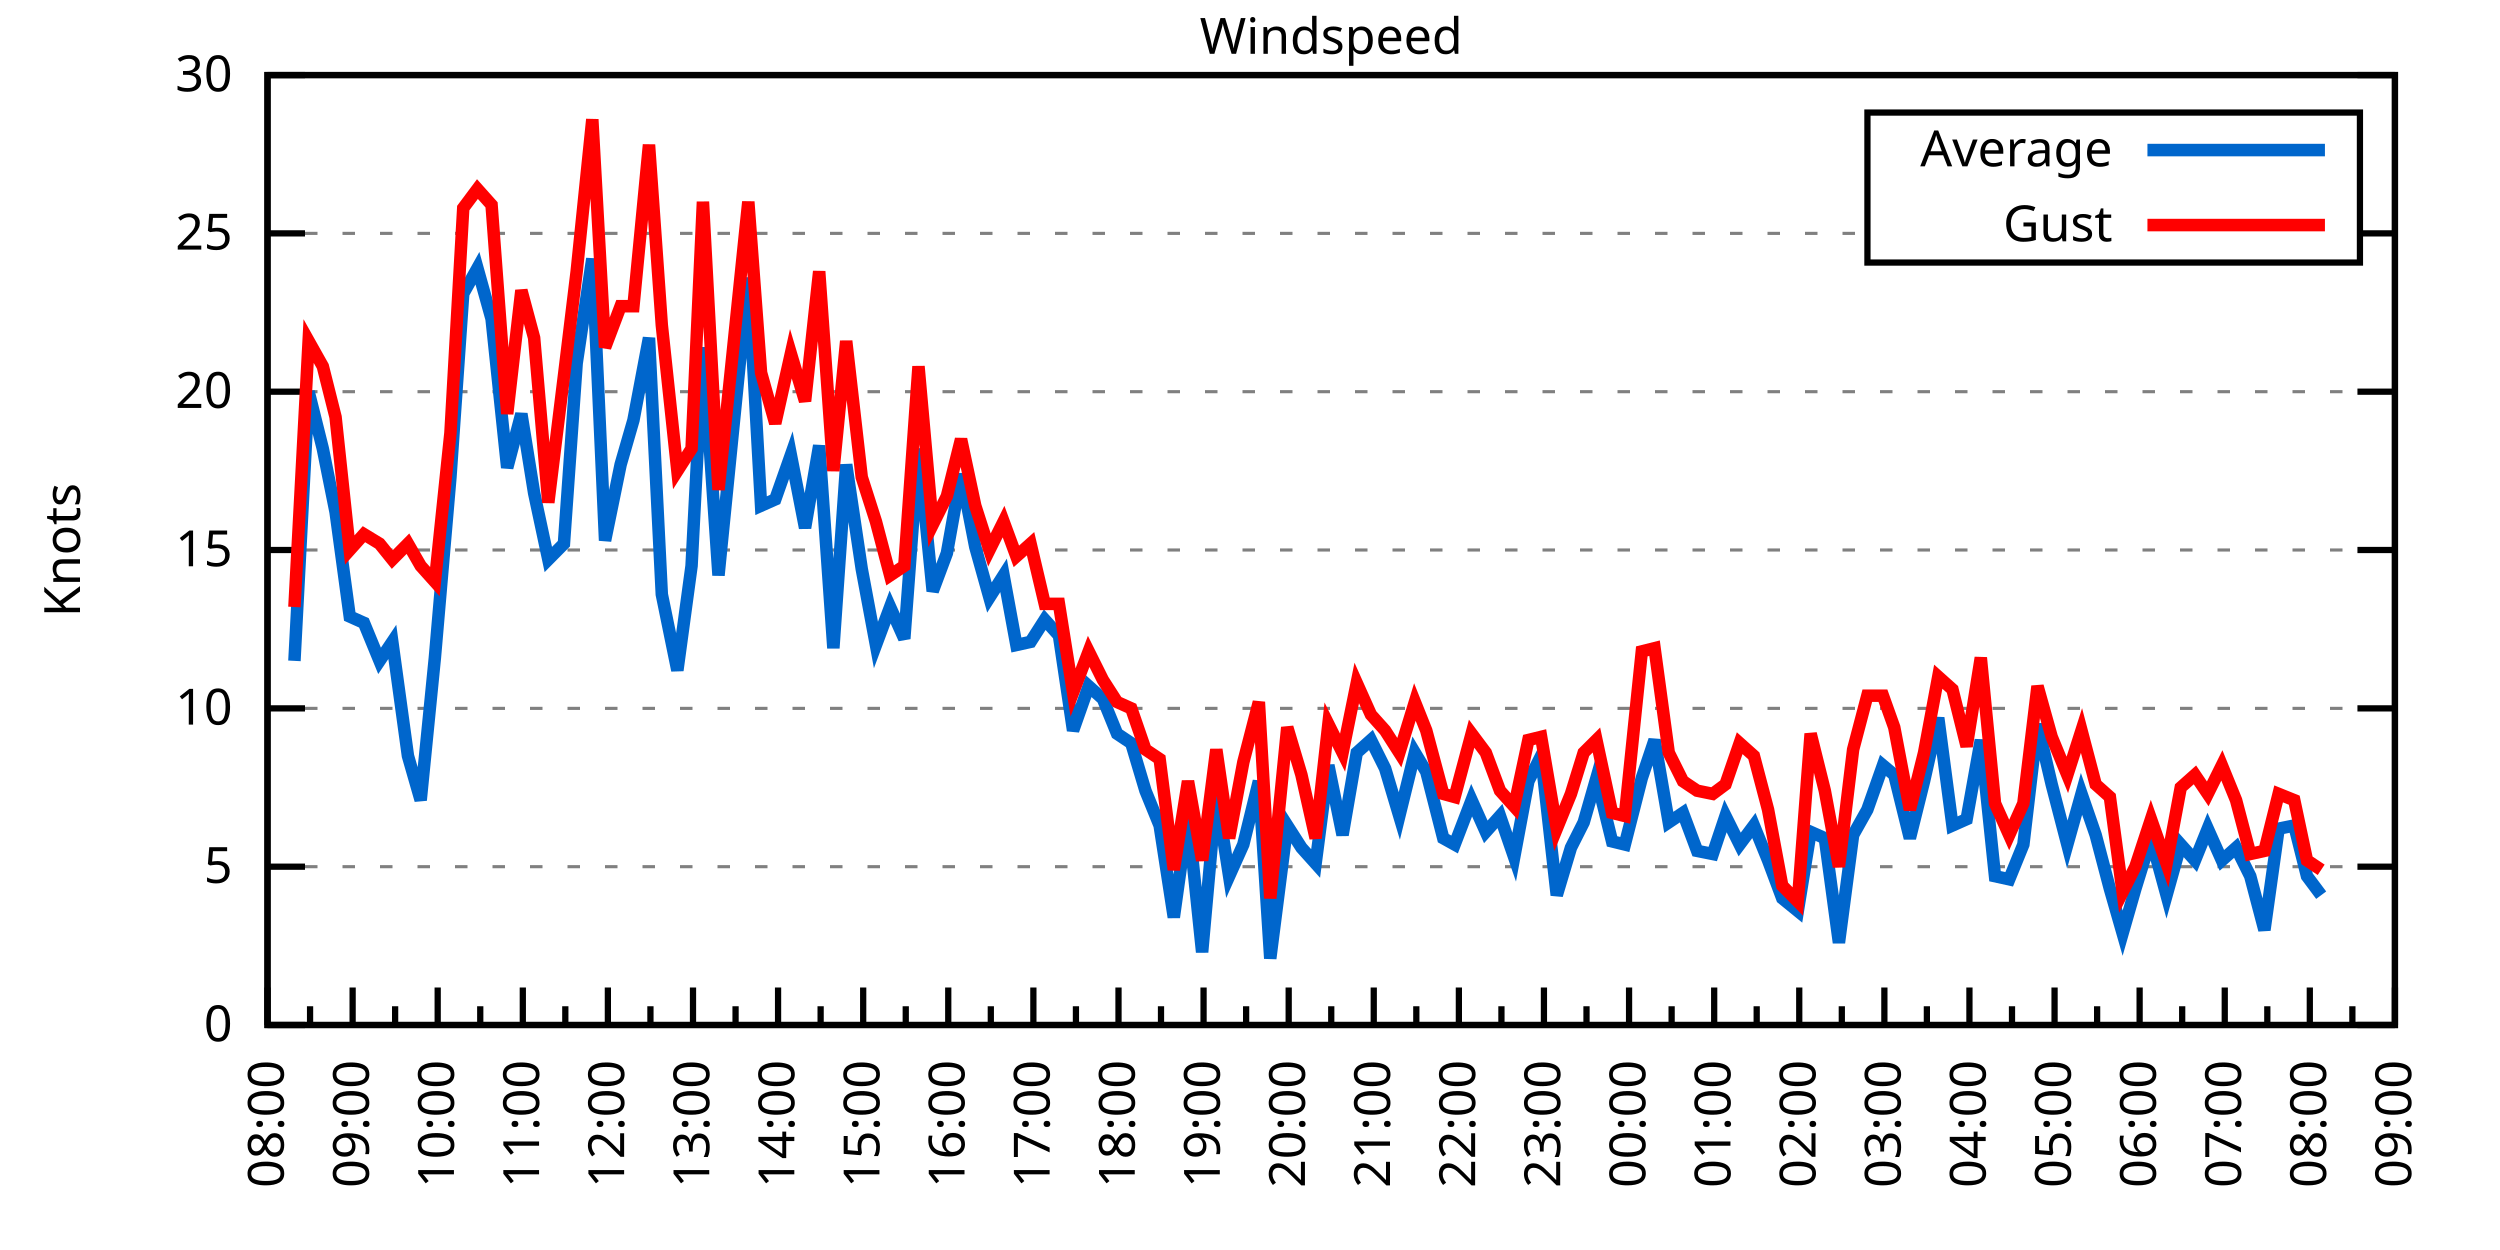
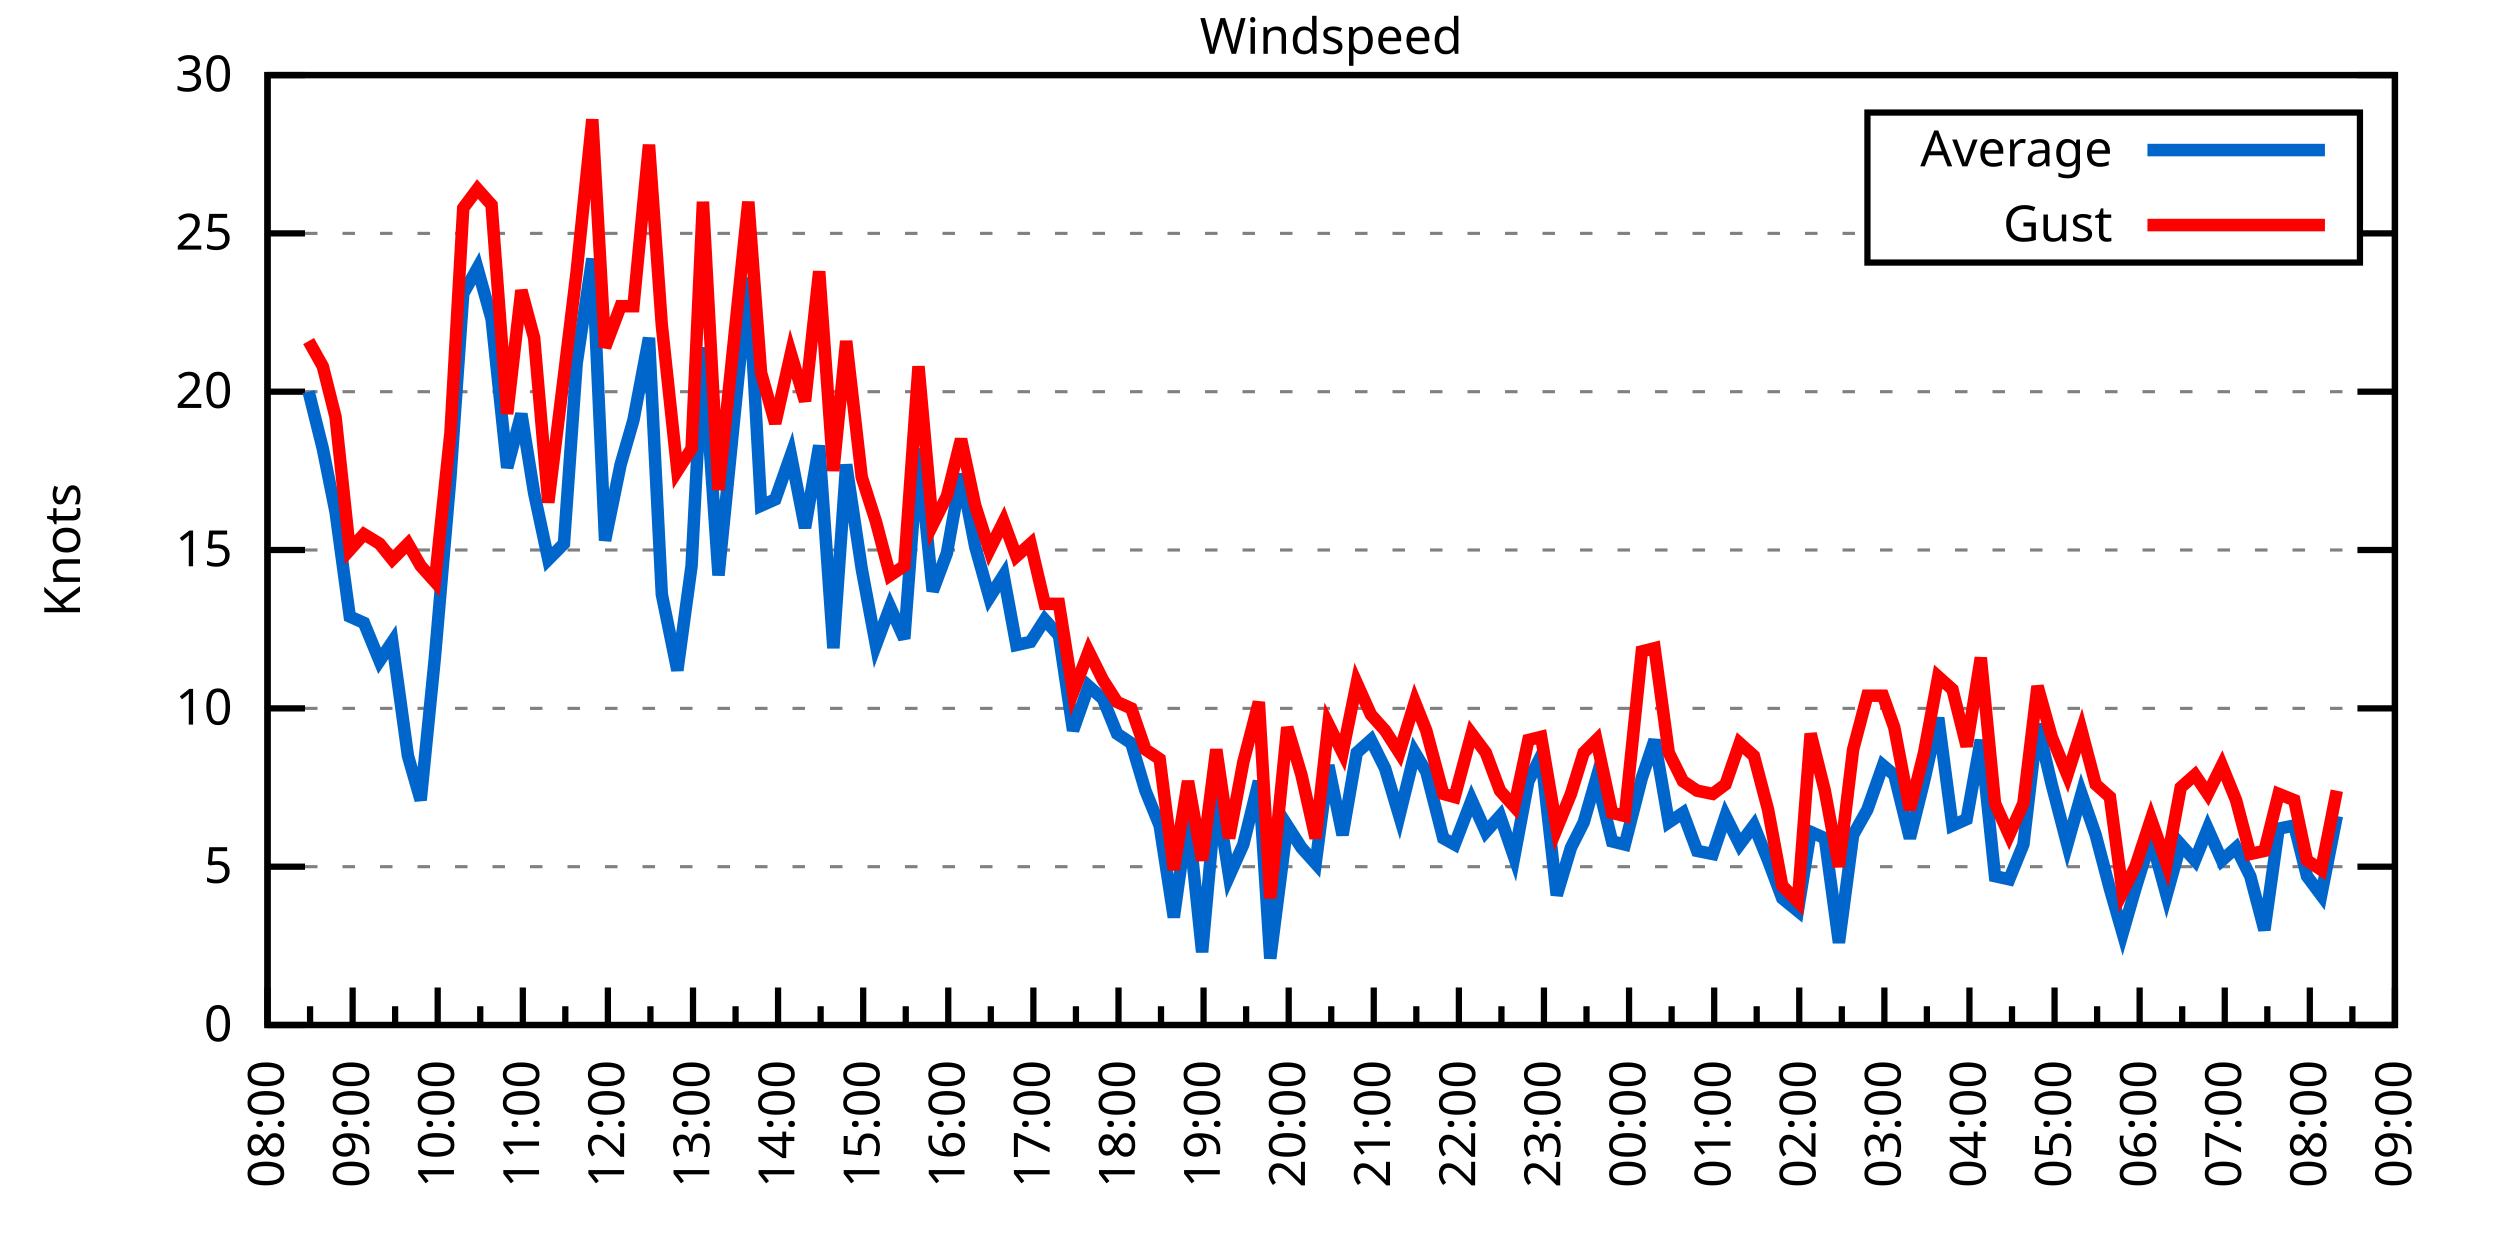
<svg xmlns="http://www.w3.org/2000/svg" xmlns:xlink="http://www.w3.org/1999/xlink" width="400" height="200" viewBox="0 0 400 200">
  <g id="gnuplot_canvas">
    <rect x="0" y="0" width="400" height="200" fill="none" />
    <defs>
      <circle id="gpDot" r="0.5" stroke-width="0.5" stroke="currentColor" />
      <path id="gpPt0" stroke-width="0.333" stroke="currentColor" d="M-1,0 h2 M0,-1 v2" />
      <path id="gpPt1" stroke-width="0.333" stroke="currentColor" d="M-1,-1 L1,1 M1,-1 L-1,1" />
      <path id="gpPt2" stroke-width="0.333" stroke="currentColor" d="M-1,0 L1,0 M0,-1 L0,1 M-1,-1 L1,1 M-1,1 L1,-1" />
      <rect id="gpPt3" stroke-width="0.333" stroke="currentColor" x="-1" y="-1" width="2" height="2" />
      <rect id="gpPt4" stroke-width="0.333" stroke="currentColor" fill="currentColor" x="-1" y="-1" width="2" height="2" />
      <circle id="gpPt5" stroke-width="0.333" stroke="currentColor" cx="0" cy="0" r="1" />
      <use xlink:href="#gpPt5" id="gpPt6" fill="currentColor" stroke="none" />
      <path id="gpPt7" stroke-width="0.333" stroke="currentColor" d="M0,-1.33 L-1.33,0.67 L1.33,0.67 z" />
      <use xlink:href="#gpPt7" id="gpPt8" fill="currentColor" stroke="none" />
      <use xlink:href="#gpPt7" id="gpPt9" stroke="currentColor" transform="rotate(180)" />
      <use xlink:href="#gpPt9" id="gpPt10" fill="currentColor" stroke="none" />
      <use xlink:href="#gpPt3" id="gpPt11" stroke="currentColor" transform="rotate(45)" />
      <use xlink:href="#gpPt11" id="gpPt12" fill="currentColor" stroke="none" />
      <path id="gpPt13" stroke-width="0.333" stroke="currentColor" d="M0,1.330 L1.265,0.411 L0.782,-1.067 L-0.782,-1.076 L-1.265,0.411 z" />
      <use xlink:href="#gpPt13" id="gpPt14" fill="currentColor" stroke="none" />
      <filter id="textbox" filterUnits="objectBoundingBox" x="0" y="0" height="1" width="1">
        <feFlood flood-color="white" flood-opacity="1" result="bgnd" />
        <feComposite in="SourceGraphic" in2="bgnd" operator="atop" />
      </filter>
      <filter id="greybox" filterUnits="objectBoundingBox" x="0" y="0" height="1" width="1">
        <feFlood flood-color="lightgrey" flood-opacity="1" result="grey" />
        <feComposite in="SourceGraphic" in2="grey" operator="atop" />
      </filter>
    </defs>
    <g fill="none" color="white" stroke="currentColor" stroke-width="1.00" stroke-linecap="butt" stroke-linejoin="miter">
</g>
    <g fill="none" color="black" stroke="currentColor" stroke-width="1.00" stroke-linecap="butt" stroke-linejoin="miter">
      <g stroke="none" shape-rendering="crispEdges">
        <polygon fill="rgb(255, 255, 255)" points="42.80,164.00 383.18,164.00 383.18,12.02 42.80,12.02 " />
      </g>
    </g>
    <g fill="none" color="black" stroke="currentColor" stroke-width="1.00" stroke-linecap="butt" stroke-linejoin="miter">
</g>
    <g fill="none" color="black" stroke="black" stroke-width="0.50" stroke-linecap="butt" stroke-linejoin="miter">
</g>
    <g fill="none" color="gray" stroke="currentColor" stroke-width="0.50" stroke-linecap="butt" stroke-linejoin="miter">
      <path stroke="gray" stroke-dasharray="2,4" class="gridline" d="M42.80,164.00 L383.19,164.00  " />
    </g>
    <g fill="none" color="gray" stroke="gray" stroke-width="1.00" stroke-linecap="butt" stroke-linejoin="miter">
</g>
    <g fill="none" color="black" stroke="currentColor" stroke-width="1.00" stroke-linecap="butt" stroke-linejoin="miter">
      <path stroke="black" d="M42.80,164.00 L48.80,164.00 M383.19,164.00 L377.19,164.00  " />
      <g transform="translate(37.20,166.60)" stroke="none" fill="black" font-family="Sans" font-size="8.00" text-anchor="end">
        <text>
          <tspan font-family="Sans"> 0</tspan>
        </text>
      </g>
    </g>
    <g fill="none" color="black" stroke="currentColor" stroke-width="1.00" stroke-linecap="butt" stroke-linejoin="miter">
</g>
    <g fill="none" color="black" stroke="black" stroke-width="0.50" stroke-linecap="butt" stroke-linejoin="miter">
</g>
    <g fill="none" color="gray" stroke="currentColor" stroke-width="0.50" stroke-linecap="butt" stroke-linejoin="miter">
      <path stroke="gray" stroke-dasharray="2,4" class="gridline" d="M42.80,138.67 L383.19,138.67  " />
    </g>
    <g fill="none" color="gray" stroke="gray" stroke-width="1.00" stroke-linecap="butt" stroke-linejoin="miter">
</g>
    <g fill="none" color="black" stroke="currentColor" stroke-width="1.00" stroke-linecap="butt" stroke-linejoin="miter">
      <path stroke="black" d="M42.80,138.67 L48.80,138.67 M383.19,138.67 L377.19,138.67  " />
      <g transform="translate(37.20,141.27)" stroke="none" fill="black" font-family="Sans" font-size="8.00" text-anchor="end">
        <text>
          <tspan font-family="Sans"> 5</tspan>
        </text>
      </g>
    </g>
    <g fill="none" color="black" stroke="currentColor" stroke-width="1.00" stroke-linecap="butt" stroke-linejoin="miter">
</g>
    <g fill="none" color="black" stroke="black" stroke-width="0.50" stroke-linecap="butt" stroke-linejoin="miter">
</g>
    <g fill="none" color="gray" stroke="currentColor" stroke-width="0.50" stroke-linecap="butt" stroke-linejoin="miter">
      <path stroke="gray" stroke-dasharray="2,4" class="gridline" d="M42.80,113.34 L383.19,113.34  " />
    </g>
    <g fill="none" color="gray" stroke="gray" stroke-width="1.00" stroke-linecap="butt" stroke-linejoin="miter">
</g>
    <g fill="none" color="black" stroke="currentColor" stroke-width="1.00" stroke-linecap="butt" stroke-linejoin="miter">
      <path stroke="black" d="M42.80,113.34 L48.80,113.34 M383.19,113.34 L377.19,113.34  " />
      <g transform="translate(37.20,115.94)" stroke="none" fill="black" font-family="Sans" font-size="8.00" text-anchor="end">
        <text>
          <tspan font-family="Sans"> 10</tspan>
        </text>
      </g>
    </g>
    <g fill="none" color="black" stroke="currentColor" stroke-width="1.00" stroke-linecap="butt" stroke-linejoin="miter">
</g>
    <g fill="none" color="black" stroke="black" stroke-width="0.50" stroke-linecap="butt" stroke-linejoin="miter">
</g>
    <g fill="none" color="gray" stroke="currentColor" stroke-width="0.50" stroke-linecap="butt" stroke-linejoin="miter">
      <path stroke="gray" stroke-dasharray="2,4" class="gridline" d="M42.80,88.00 L383.19,88.00  " />
    </g>
    <g fill="none" color="gray" stroke="gray" stroke-width="1.00" stroke-linecap="butt" stroke-linejoin="miter">
</g>
    <g fill="none" color="black" stroke="currentColor" stroke-width="1.00" stroke-linecap="butt" stroke-linejoin="miter">
      <path stroke="black" d="M42.80,88.00 L48.80,88.00 M383.19,88.00 L377.19,88.00  " />
      <g transform="translate(37.20,90.60)" stroke="none" fill="black" font-family="Sans" font-size="8.00" text-anchor="end">
        <text>
          <tspan font-family="Sans"> 15</tspan>
        </text>
      </g>
    </g>
    <g fill="none" color="black" stroke="currentColor" stroke-width="1.00" stroke-linecap="butt" stroke-linejoin="miter">
</g>
    <g fill="none" color="black" stroke="black" stroke-width="0.50" stroke-linecap="butt" stroke-linejoin="miter">
</g>
    <g fill="none" color="gray" stroke="currentColor" stroke-width="0.50" stroke-linecap="butt" stroke-linejoin="miter">
      <path stroke="gray" stroke-dasharray="2,4" class="gridline" d="M42.80,62.67 L383.19,62.67  " />
    </g>
    <g fill="none" color="gray" stroke="gray" stroke-width="1.00" stroke-linecap="butt" stroke-linejoin="miter">
</g>
    <g fill="none" color="black" stroke="currentColor" stroke-width="1.00" stroke-linecap="butt" stroke-linejoin="miter">
      <path stroke="black" d="M42.80,62.67 L48.80,62.67 M383.19,62.67 L377.19,62.67  " />
      <g transform="translate(37.20,65.27)" stroke="none" fill="black" font-family="Sans" font-size="8.00" text-anchor="end">
        <text>
          <tspan font-family="Sans"> 20</tspan>
        </text>
      </g>
    </g>
    <g fill="none" color="black" stroke="currentColor" stroke-width="1.00" stroke-linecap="butt" stroke-linejoin="miter">
</g>
    <g fill="none" color="black" stroke="black" stroke-width="0.50" stroke-linecap="butt" stroke-linejoin="miter">
</g>
    <g fill="none" color="gray" stroke="currentColor" stroke-width="0.50" stroke-linecap="butt" stroke-linejoin="miter">
      <path stroke="gray" stroke-dasharray="2,4" class="gridline" d="M42.80,37.34 L298.79,37.34 M377.59,37.34 L383.19,37.34  " />
    </g>
    <g fill="none" color="gray" stroke="gray" stroke-width="1.00" stroke-linecap="butt" stroke-linejoin="miter">
</g>
    <g fill="none" color="black" stroke="currentColor" stroke-width="1.00" stroke-linecap="butt" stroke-linejoin="miter">
      <path stroke="black" d="M42.80,37.34 L48.80,37.34 M383.19,37.34 L377.19,37.34  " />
      <g transform="translate(37.20,39.94)" stroke="none" fill="black" font-family="Sans" font-size="8.00" text-anchor="end">
        <text>
          <tspan font-family="Sans"> 25</tspan>
        </text>
      </g>
    </g>
    <g fill="none" color="black" stroke="currentColor" stroke-width="1.00" stroke-linecap="butt" stroke-linejoin="miter">
</g>
    <g fill="none" color="black" stroke="black" stroke-width="0.50" stroke-linecap="butt" stroke-linejoin="miter">
</g>
    <g fill="none" color="gray" stroke="currentColor" stroke-width="0.50" stroke-linecap="butt" stroke-linejoin="miter">
      <path stroke="gray" stroke-dasharray="2,4" class="gridline" d="M42.80,12.01 L383.19,12.01  " />
    </g>
    <g fill="none" color="gray" stroke="gray" stroke-width="1.00" stroke-linecap="butt" stroke-linejoin="miter">
</g>
    <g fill="none" color="black" stroke="currentColor" stroke-width="1.00" stroke-linecap="butt" stroke-linejoin="miter">
      <path stroke="black" d="M42.80,12.01 L48.80,12.01 M383.19,12.01 L377.19,12.01  " />
      <g transform="translate(37.20,14.61)" stroke="none" fill="black" font-family="Sans" font-size="8.00" text-anchor="end">
        <text>
          <tspan font-family="Sans"> 30</tspan>
        </text>
      </g>
    </g>
    <g fill="none" color="black" stroke="currentColor" stroke-width="1.00" stroke-linecap="butt" stroke-linejoin="miter">
      <path stroke="black" d="M42.80,164.00 L42.80,158.00  " />
      <g transform="translate(45.40,169.60) rotate(270)" stroke="none" fill="black" font-family="Sans" font-size="8.00" text-anchor="end">
        <text>
          <tspan font-family="Sans">08:00</tspan>
        </text>
      </g>
    </g>
    <g fill="none" color="black" stroke="currentColor" stroke-width="1.00" stroke-linecap="butt" stroke-linejoin="miter">
      <path stroke="black" d="M49.61,164.00 L49.61,161.00 M56.42,164.00 L56.42,158.00  " />
      <g transform="translate(59.02,169.60) rotate(270)" stroke="none" fill="black" font-family="Sans" font-size="8.00" text-anchor="end">
        <text>
          <tspan font-family="Sans">09:00</tspan>
        </text>
      </g>
    </g>
    <g fill="none" color="black" stroke="currentColor" stroke-width="1.00" stroke-linecap="butt" stroke-linejoin="miter">
      <path stroke="black" d="M63.22,164.00 L63.22,161.00 M70.03,164.00 L70.03,158.00  " />
      <g transform="translate(72.63,169.60) rotate(270)" stroke="none" fill="black" font-family="Sans" font-size="8.00" text-anchor="end">
        <text>
          <tspan font-family="Sans">10:00</tspan>
        </text>
      </g>
    </g>
    <g fill="none" color="black" stroke="currentColor" stroke-width="1.00" stroke-linecap="butt" stroke-linejoin="miter">
      <path stroke="black" d="M76.84,164.00 L76.84,161.00 M83.65,164.00 L83.65,158.00  " />
      <g transform="translate(86.25,169.60) rotate(270)" stroke="none" fill="black" font-family="Sans" font-size="8.00" text-anchor="end">
        <text>
          <tspan font-family="Sans">11:00</tspan>
        </text>
      </g>
    </g>
    <g fill="none" color="black" stroke="currentColor" stroke-width="1.00" stroke-linecap="butt" stroke-linejoin="miter">
      <path stroke="black" d="M90.45,164.00 L90.45,161.00 M97.26,164.00 L97.26,158.00  " />
      <g transform="translate(99.86,169.60) rotate(270)" stroke="none" fill="black" font-family="Sans" font-size="8.00" text-anchor="end">
        <text>
          <tspan font-family="Sans">12:00</tspan>
        </text>
      </g>
    </g>
    <g fill="none" color="black" stroke="currentColor" stroke-width="1.00" stroke-linecap="butt" stroke-linejoin="miter">
      <path stroke="black" d="M104.07,164.00 L104.07,161.00 M110.88,164.00 L110.88,158.00  " />
      <g transform="translate(113.48,169.60) rotate(270)" stroke="none" fill="black" font-family="Sans" font-size="8.00" text-anchor="end">
        <text>
          <tspan font-family="Sans">13:00</tspan>
        </text>
      </g>
    </g>
    <g fill="none" color="black" stroke="currentColor" stroke-width="1.00" stroke-linecap="butt" stroke-linejoin="miter">
      <path stroke="black" d="M117.69,164.00 L117.69,161.00 M124.49,164.00 L124.49,158.00  " />
      <g transform="translate(127.09,169.60) rotate(270)" stroke="none" fill="black" font-family="Sans" font-size="8.00" text-anchor="end">
        <text>
          <tspan font-family="Sans">14:00</tspan>
        </text>
      </g>
    </g>
    <g fill="none" color="black" stroke="currentColor" stroke-width="1.00" stroke-linecap="butt" stroke-linejoin="miter">
      <path stroke="black" d="M131.30,164.00 L131.30,161.00 M138.11,164.00 L138.11,158.00  " />
      <g transform="translate(140.71,169.60) rotate(270)" stroke="none" fill="black" font-family="Sans" font-size="8.00" text-anchor="end">
        <text>
          <tspan font-family="Sans">15:00</tspan>
        </text>
      </g>
    </g>
    <g fill="none" color="black" stroke="currentColor" stroke-width="1.00" stroke-linecap="butt" stroke-linejoin="miter">
      <path stroke="black" d="M144.92,164.00 L144.92,161.00 M151.72,164.00 L151.72,158.00  " />
      <g transform="translate(154.32,169.60) rotate(270)" stroke="none" fill="black" font-family="Sans" font-size="8.00" text-anchor="end">
        <text>
          <tspan font-family="Sans">16:00</tspan>
        </text>
      </g>
    </g>
    <g fill="none" color="black" stroke="currentColor" stroke-width="1.00" stroke-linecap="butt" stroke-linejoin="miter">
      <path stroke="black" d="M158.53,164.00 L158.53,161.00 M165.34,164.00 L165.34,158.00  " />
      <g transform="translate(167.94,169.60) rotate(270)" stroke="none" fill="black" font-family="Sans" font-size="8.00" text-anchor="end">
        <text>
          <tspan font-family="Sans">17:00</tspan>
        </text>
      </g>
    </g>
    <g fill="none" color="black" stroke="currentColor" stroke-width="1.00" stroke-linecap="butt" stroke-linejoin="miter">
      <path stroke="black" d="M172.15,164.00 L172.15,161.00 M178.96,164.00 L178.96,158.00  " />
      <g transform="translate(181.56,169.60) rotate(270)" stroke="none" fill="black" font-family="Sans" font-size="8.00" text-anchor="end">
        <text>
          <tspan font-family="Sans">18:00</tspan>
        </text>
      </g>
    </g>
    <g fill="none" color="black" stroke="currentColor" stroke-width="1.00" stroke-linecap="butt" stroke-linejoin="miter">
      <path stroke="black" d="M185.76,164.00 L185.76,161.00 M192.57,164.00 L192.57,158.00  " />
      <g transform="translate(195.17,169.60) rotate(270)" stroke="none" fill="black" font-family="Sans" font-size="8.00" text-anchor="end">
        <text>
          <tspan font-family="Sans">19:00</tspan>
        </text>
      </g>
    </g>
    <g fill="none" color="black" stroke="currentColor" stroke-width="1.00" stroke-linecap="butt" stroke-linejoin="miter">
      <path stroke="black" d="M199.38,164.00 L199.38,161.00 M206.19,164.00 L206.19,158.00  " />
      <g transform="translate(208.79,169.60) rotate(270)" stroke="none" fill="black" font-family="Sans" font-size="8.00" text-anchor="end">
        <text>
          <tspan font-family="Sans">20:00</tspan>
        </text>
      </g>
    </g>
    <g fill="none" color="black" stroke="currentColor" stroke-width="1.00" stroke-linecap="butt" stroke-linejoin="miter">
      <path stroke="black" d="M213.00,164.00 L213.00,161.00 M219.80,164.00 L219.80,158.00  " />
      <g transform="translate(222.40,169.60) rotate(270)" stroke="none" fill="black" font-family="Sans" font-size="8.00" text-anchor="end">
        <text>
          <tspan font-family="Sans">21:00</tspan>
        </text>
      </g>
    </g>
    <g fill="none" color="black" stroke="currentColor" stroke-width="1.00" stroke-linecap="butt" stroke-linejoin="miter">
      <path stroke="black" d="M226.61,164.00 L226.61,161.00 M233.42,164.00 L233.42,158.00  " />
      <g transform="translate(236.02,169.60) rotate(270)" stroke="none" fill="black" font-family="Sans" font-size="8.00" text-anchor="end">
        <text>
          <tspan font-family="Sans">22:00</tspan>
        </text>
      </g>
    </g>
    <g fill="none" color="black" stroke="currentColor" stroke-width="1.00" stroke-linecap="butt" stroke-linejoin="miter">
      <path stroke="black" d="M240.23,164.00 L240.23,161.00 M247.03,164.00 L247.03,158.00  " />
      <g transform="translate(249.63,169.60) rotate(270)" stroke="none" fill="black" font-family="Sans" font-size="8.00" text-anchor="end">
        <text>
          <tspan font-family="Sans">23:00</tspan>
        </text>
      </g>
    </g>
    <g fill="none" color="black" stroke="currentColor" stroke-width="1.00" stroke-linecap="butt" stroke-linejoin="miter">
      <path stroke="black" d="M253.84,164.00 L253.84,161.00 M260.65,164.00 L260.65,158.00  " />
      <g transform="translate(263.25,169.60) rotate(270)" stroke="none" fill="black" font-family="Sans" font-size="8.00" text-anchor="end">
        <text>
          <tspan font-family="Sans">00:00</tspan>
        </text>
      </g>
    </g>
    <g fill="none" color="black" stroke="currentColor" stroke-width="1.00" stroke-linecap="butt" stroke-linejoin="miter">
      <path stroke="black" d="M267.46,164.00 L267.46,161.00 M274.27,164.00 L274.27,158.00  " />
      <g transform="translate(276.87,169.60) rotate(270)" stroke="none" fill="black" font-family="Sans" font-size="8.00" text-anchor="end">
        <text>
          <tspan font-family="Sans">01:00</tspan>
        </text>
      </g>
    </g>
    <g fill="none" color="black" stroke="currentColor" stroke-width="1.00" stroke-linecap="butt" stroke-linejoin="miter">
      <path stroke="black" d="M281.07,164.00 L281.07,161.00 M287.88,164.00 L287.88,158.00  " />
      <g transform="translate(290.48,169.60) rotate(270)" stroke="none" fill="black" font-family="Sans" font-size="8.00" text-anchor="end">
        <text>
          <tspan font-family="Sans">02:00</tspan>
        </text>
      </g>
    </g>
    <g fill="none" color="black" stroke="currentColor" stroke-width="1.00" stroke-linecap="butt" stroke-linejoin="miter">
      <path stroke="black" d="M294.69,164.00 L294.69,161.00 M301.50,164.00 L301.50,158.00  " />
      <g transform="translate(304.10,169.60) rotate(270)" stroke="none" fill="black" font-family="Sans" font-size="8.00" text-anchor="end">
        <text>
          <tspan font-family="Sans">03:00</tspan>
        </text>
      </g>
    </g>
    <g fill="none" color="black" stroke="currentColor" stroke-width="1.00" stroke-linecap="butt" stroke-linejoin="miter">
      <path stroke="black" d="M308.30,164.00 L308.30,161.00 M315.11,164.00 L315.11,158.00  " />
      <g transform="translate(317.71,169.60) rotate(270)" stroke="none" fill="black" font-family="Sans" font-size="8.00" text-anchor="end">
        <text>
          <tspan font-family="Sans">04:00</tspan>
        </text>
      </g>
    </g>
    <g fill="none" color="black" stroke="currentColor" stroke-width="1.00" stroke-linecap="butt" stroke-linejoin="miter">
      <path stroke="black" d="M321.92,164.00 L321.92,161.00 M328.73,164.00 L328.73,158.00  " />
      <g transform="translate(331.33,169.60) rotate(270)" stroke="none" fill="black" font-family="Sans" font-size="8.00" text-anchor="end">
        <text>
          <tspan font-family="Sans">05:00</tspan>
        </text>
      </g>
    </g>
    <g fill="none" color="black" stroke="currentColor" stroke-width="1.00" stroke-linecap="butt" stroke-linejoin="miter">
      <path stroke="black" d="M335.54,164.00 L335.54,161.00 M342.34,164.00 L342.34,158.00  " />
      <g transform="translate(344.94,169.60) rotate(270)" stroke="none" fill="black" font-family="Sans" font-size="8.00" text-anchor="end">
        <text>
          <tspan font-family="Sans">06:00</tspan>
        </text>
      </g>
    </g>
    <g fill="none" color="black" stroke="currentColor" stroke-width="1.00" stroke-linecap="butt" stroke-linejoin="miter">
      <path stroke="black" d="M349.15,164.00 L349.15,161.00 M355.96,164.00 L355.96,158.00  " />
      <g transform="translate(358.56,169.60) rotate(270)" stroke="none" fill="black" font-family="Sans" font-size="8.00" text-anchor="end">
        <text>
          <tspan font-family="Sans">07:00</tspan>
        </text>
      </g>
    </g>
    <g fill="none" color="black" stroke="currentColor" stroke-width="1.00" stroke-linecap="butt" stroke-linejoin="miter">
      <path stroke="black" d="M362.77,164.00 L362.77,161.00 M369.57,164.00 L369.57,158.00  " />
      <g transform="translate(372.17,169.60) rotate(270)" stroke="none" fill="black" font-family="Sans" font-size="8.00" text-anchor="end">
        <text>
          <tspan font-family="Sans">08:00</tspan>
        </text>
      </g>
    </g>
    <g fill="none" color="black" stroke="currentColor" stroke-width="1.00" stroke-linecap="butt" stroke-linejoin="miter">
      <path stroke="black" d="M376.38,164.00 L376.38,161.00 M383.19,164.00 L383.19,158.00  " />
      <g transform="translate(385.79,169.60) rotate(270)" stroke="none" fill="black" font-family="Sans" font-size="8.00" text-anchor="end">
        <text>
          <tspan font-family="Sans">09:00</tspan>
        </text>
      </g>
    </g>
    <g fill="none" color="black" stroke="currentColor" stroke-width="1.00" stroke-linecap="butt" stroke-linejoin="miter">
</g>
    <g fill="none" color="black" stroke="currentColor" stroke-width="1.00" stroke-linecap="butt" stroke-linejoin="miter">
      <path stroke="black" d="M42.80,12.01 L42.80,164.00 L383.19,164.00 L383.19,12.01 L42.80,12.01 Z  " />
    </g>
    <g fill="none" color="black" stroke="currentColor" stroke-width="1.00" stroke-linecap="butt" stroke-linejoin="miter">
      <g transform="translate(12.80,88.01) rotate(270)" stroke="none" fill="black" font-family="Sans" font-size="8.00" text-anchor="middle">
        <text>
          <tspan font-family="Sans">Knots</tspan>
        </text>
      </g>
    </g>
    <g fill="none" color="black" stroke="currentColor" stroke-width="1.00" stroke-linecap="butt" stroke-linejoin="miter">
</g>
    <g fill="none" color="black" stroke="currentColor" stroke-width="1.00" stroke-linecap="butt" stroke-linejoin="miter">
      <path stroke="black" d="M298.79,42.01 L298.79,18.01 L377.59,18.01 L377.59,42.01 L298.79,42.01 Z  " />
    </g>
    <g id="Windspeed_plot_1">
      <g fill="none" color="white" stroke="black" stroke-width="2.00" stroke-linecap="butt" stroke-linejoin="miter">
</g>
      <g fill="none" color="black" stroke="currentColor" stroke-width="2.00" stroke-linecap="butt" stroke-linejoin="miter">
        <g transform="translate(337.99,26.61)" stroke="none" fill="black" font-family="Sans" font-size="8.00" text-anchor="end">
          <text>
            <tspan font-family="Sans">Average</tspan>
          </text>
        </g>
      </g>
      <g fill="none" color="black" stroke="currentColor" stroke-width="2.00" stroke-linecap="butt" stroke-linejoin="miter">
-         <path stroke="rgb(  0, 102, 204)" d="M343.59,24.01 L371.99,24.01 M47.11,105.74 L49.38,62.67 L51.65,71.79 L53.69,81.93 L55.96,98.64 L58.23,99.66   L60.73,105.74 L62.77,102.70 L65.27,120.94 L67.31,128.03 L69.58,105.23 L72.07,76.35 L74.12,46.97 L76.39,42.91   L78.65,51.02 L81.15,74.83 L83.42,66.22 L85.46,78.89 L87.73,89.52 L90.23,86.99 L92.27,58.11 L94.77,41.39   L96.81,86.49 L99.30,74.33 L101.35,67.23 L103.84,54.06 L105.89,95.10 L108.38,107.26 L110.65,90.54 L112.47,55.58   L114.96,92.06 L119.73,44.43 L121.77,80.91 L124.04,79.90 L126.54,72.81 L128.81,84.46 L131.07,71.29 L133.34,103.71   L135.39,74.33 L137.88,91.04 L140.15,103.20 L142.42,97.12 L144.69,102.19 L146.96,71.79 L149.23,94.59 L151.50,88.51   L153.77,75.85 L156.04,87.50 L158.31,95.60 L160.57,92.06 L162.62,103.20 L164.89,102.70 L167.16,99.15 L169.43,101.68   L171.69,116.88 L174.19,109.79 L176.46,111.82 L178.73,117.39 L181.00,118.91 L183.27,126.51 L185.54,132.08 L187.81,146.77   L190.08,130.56 L192.34,152.35 L194.61,127.02 L196.66,140.19 L198.93,135.12 L201.42,124.99 L203.24,153.36 L205.96,132.08   L208.23,135.63 L210.50,138.16 L212.54,122.46 L214.81,133.60 L217.08,120.43 L219.35,118.40 L221.62,122.96 L223.89,130.56   L226.38,120.43 L228.20,123.47 L230.92,134.11 L232.74,135.12 L235.46,128.03 L237.73,133.10 L240.00,130.56 L242.27,137.15   L244.54,124.99 L246.58,120.94 L249.08,143.23 L251.35,135.63 L253.39,131.58 L255.43,124.48 L257.93,134.62 L259.97,135.12   L262.69,124.48 L264.73,118.40 L267.00,131.58 L269.27,130.06 L271.54,136.14 L274.04,136.64 L276.08,130.56 L278.35,135.12   L280.62,132.08 L282.89,137.66 L285.16,143.73 L287.65,145.76 L289.70,133.10 L291.97,134.11 L294.23,150.83 L296.50,133.60   L298.77,129.55 L301.27,122.46 L303.08,123.98 L305.58,134.11 L307.85,124.99 L310.12,114.86 L312.39,132.08 L314.66,131.07   L316.93,118.40 L319.20,140.19 L321.47,140.69 L323.74,135.12 L326.00,115.87 L328.27,125.50 L330.77,135.12 L333.04,127.02   L335.31,133.60 L337.58,142.21 L339.62,149.31 L341.66,142.21 L344.16,134.11 L346.65,143.23 L348.92,135.12 L351.19,137.66   L353.24,132.59 L355.50,137.66 L357.77,135.63 L360.04,140.19 L362.31,148.80 L364.58,132.59 L367.08,132.08 L369.12,140.19   L371.39,143.23  " />
+         <path stroke="rgb(  0, 102, 204)" d="M343.59,24.01 L371.99,24.01 M49.38,62.67 L51.65,71.79 L53.69,81.93 L55.96,98.64 L58.23,99.66 L60.73,105.74   L62.77,102.70 L65.27,120.94 L67.31,128.03 L69.58,105.23 L72.07,76.35 L74.12,46.97 L76.39,42.91 L78.65,51.02   L81.15,74.83 L83.42,66.22 L85.46,78.89 L87.73,89.52 L90.23,86.99 L92.27,58.11 L94.77,41.39 L96.81,86.49   L99.30,74.33 L101.35,67.23 L103.84,54.06 L105.89,95.10 L108.38,107.26 L110.65,90.54 L112.47,55.58 L114.96,92.06   L119.73,44.43 L121.77,80.91 L124.04,79.90 L126.54,72.81 L128.81,84.46 L131.07,71.29 L133.34,103.71 L135.39,74.33   L137.88,91.04 L140.15,103.20 L142.42,97.12 L144.69,102.19 L146.96,71.79 L149.23,94.59 L151.50,88.51 L153.77,75.85   L156.04,87.50 L158.31,95.60 L160.57,92.06 L162.62,103.20 L164.89,102.70 L167.16,99.15 L169.43,101.68 L171.69,116.88   L174.19,109.79 L176.46,111.82 L178.73,117.39 L181.00,118.91 L183.27,126.51 L185.54,132.08 L187.81,146.77 L190.08,130.56   L192.34,152.35 L194.61,127.02 L196.66,140.19 L198.93,135.12 L201.42,124.99 L203.24,153.36 L205.96,132.08 L208.23,135.63   L210.50,138.16 L212.54,122.46 L214.81,133.60 L217.08,120.43 L219.35,118.40 L221.62,122.96 L223.89,130.56 L226.38,120.43   L228.20,123.47 L230.92,134.11 L232.74,135.12 L235.46,128.03 L237.73,133.10 L240.00,130.56 L242.27,137.15 L244.54,124.99   L246.58,120.94 L249.08,143.23 L251.35,135.63 L253.39,131.58 L255.43,124.48 L257.93,134.62 L259.97,135.12 L262.69,124.48   L264.73,118.40 L267.00,131.58 L269.27,130.06 L271.54,136.14 L274.04,136.64 L276.08,130.56 L278.35,135.12 L280.62,132.08   L282.89,137.66 L285.16,143.73 L287.65,145.76 L289.70,133.10 L291.97,134.11 L294.23,150.83 L296.50,133.60 L298.77,129.55   L301.27,122.46 L303.08,123.98 L305.58,134.11 L307.85,124.99 L310.12,114.86 L312.39,132.08 L314.66,131.07 L316.93,118.40   L319.20,140.19 L321.47,140.69 L323.74,135.12 L326.00,115.87 L328.27,125.50 L330.77,135.12 L333.04,127.02 L335.31,133.60   L337.58,142.21 L339.62,149.31 L341.66,142.21 L344.16,134.11 L346.65,143.23 L348.92,135.12 L351.19,137.66 L353.24,132.59   L355.50,137.66 L357.77,135.63 L360.04,140.19 L362.31,148.80 L364.58,132.59 L367.08,132.08 L369.12,140.19 L371.39,143.23   L373.89,130.56  " />
      </g>
    </g>
    <g id="Windspeed_plot_2">
      <g fill="none" color="black" stroke="currentColor" stroke-width="2.00" stroke-linecap="butt" stroke-linejoin="miter">
        <g transform="translate(337.99,38.61)" stroke="none" fill="black" font-family="Sans" font-size="8.00" text-anchor="end">
          <text>
            <tspan font-family="Sans">Gust</tspan>
          </text>
        </g>
      </g>
      <g fill="none" color="black" stroke="currentColor" stroke-width="2.00" stroke-linecap="butt" stroke-linejoin="miter">
-         <path stroke="rgb(255,   0,   0)" d="M343.59,36.01 L371.99,36.01 M47.11,97.12 L49.38,54.57 L51.65,58.62 L53.69,66.73 L55.96,88.00 L58.23,85.47   L60.73,86.99 L62.77,89.52 L65.27,86.99 L67.31,90.54 L69.58,93.07 L72.07,69.26 L74.12,33.29 L76.39,30.25   L78.65,32.78 L81.15,66.22 L83.42,46.46 L85.46,54.06 L87.73,80.41 L90.23,60.14 L92.27,43.42 L94.77,19.10   L96.81,55.58 L99.30,48.99 L101.35,48.99 L103.84,23.16 L105.89,52.03 L108.38,75.34 L110.65,71.79 L112.47,32.28   L114.96,78.38 L119.73,32.28 L121.77,59.63 L124.04,67.74 L126.54,56.59 L128.81,64.19 L131.07,43.42 L133.34,75.34   L135.39,54.57 L137.88,76.35 L140.15,83.45 L142.42,92.06 L144.69,90.54 L146.96,58.62 L149.23,83.95 L151.50,79.39   L153.77,70.27 L156.04,80.91 L158.31,88.00 L160.57,83.45 L162.62,89.02 L164.89,86.99 L167.16,96.62 L169.43,96.62   L171.69,110.80 L174.19,104.22 L176.46,108.78 L178.73,112.32 L181.00,113.34 L183.27,119.92 L185.54,121.44 L187.81,139.17   L190.08,124.99 L192.34,137.66 L194.61,119.92 L196.66,134.11 L198.93,121.95 L201.42,112.32 L203.24,143.73 L205.96,116.38   L208.23,123.98 L210.50,134.11 L212.54,115.87 L214.81,120.43 L217.08,109.28 L219.35,114.35 L221.62,116.88 L223.89,120.43   L226.38,112.32 L228.20,116.88 L230.92,127.02 L232.74,127.52 L235.46,117.39 L237.73,120.43 L240.00,126.51 L242.27,129.04   L244.54,118.40 L246.58,117.90 L249.08,132.59 L251.35,127.02 L253.39,120.43 L255.43,118.40 L257.93,130.06 L259.97,130.56   L262.69,104.22 L264.73,103.71 L267.00,120.43 L269.27,124.99 L271.54,126.51 L274.04,127.02 L276.08,125.50 L278.35,118.91   L280.62,120.94 L282.89,129.55 L285.16,141.71 L287.65,144.24 L289.70,117.39 L291.97,126.51 L294.23,138.67 L296.50,119.92   L298.77,111.31 L301.27,111.31 L303.08,116.38 L305.58,129.55 L307.85,120.43 L310.12,108.27 L312.39,110.30 L314.66,119.42   L316.93,105.23 L319.20,128.54 L321.47,133.60 L323.74,128.54 L326.00,109.79 L328.27,117.90 L330.77,123.98 L333.04,116.88   L335.31,125.50 L337.58,127.52 L339.62,142.72 L341.66,138.67 L344.16,131.07 L346.65,138.16 L348.92,126.00 L351.19,123.98   L353.24,127.02 L355.50,122.46 L357.77,128.03 L360.04,136.64 L362.31,136.14 L364.58,127.02 L367.08,128.03 L369.12,137.66   L371.39,139.17  " />
+         <path stroke="rgb(255,   0,   0)" d="M343.59,36.01 L371.99,36.01 M49.38,54.57 L51.65,58.62 L53.69,66.73 L55.96,88.00 L58.23,85.47 L60.73,86.99   L62.77,89.52 L65.27,86.99 L67.31,90.54 L69.58,93.07 L72.07,69.26 L74.12,33.29 L76.39,30.25 L78.65,32.78   L81.15,66.22 L83.42,46.46 L85.46,54.06 L87.73,80.41 L90.23,60.14 L92.27,43.42 L94.77,19.10 L96.81,55.58   L99.30,48.99 L101.35,48.99 L103.84,23.16 L105.89,52.03 L108.38,75.34 L110.65,71.79 L112.47,32.28 L114.96,78.38   L119.73,32.28 L121.77,59.63 L124.04,67.74 L126.54,56.59 L128.81,64.19 L131.07,43.42 L133.34,75.34 L135.39,54.57   L137.88,76.35 L140.15,83.45 L142.42,92.06 L144.69,90.54 L146.96,58.62 L149.23,83.95 L151.50,79.39 L153.77,70.27   L156.04,80.91 L158.31,88.00 L160.57,83.45 L162.62,89.02 L164.89,86.99 L167.16,96.62 L169.43,96.62 L171.69,110.80   L174.19,104.22 L176.46,108.78 L178.73,112.32 L181.00,113.34 L183.27,119.92 L185.54,121.44 L187.81,139.17 L190.08,124.99   L192.34,137.66 L194.61,119.92 L196.66,134.11 L198.93,121.95 L201.42,112.32 L203.24,143.73 L205.96,116.38 L208.23,123.98   L210.50,134.11 L212.54,115.87 L214.81,120.43 L217.08,109.28 L219.35,114.35 L221.62,116.88 L223.89,120.43 L226.38,112.32   L228.20,116.88 L230.92,127.02 L232.74,127.52 L235.46,117.39 L237.73,120.43 L240.00,126.51 L242.27,129.04 L244.54,118.40   L246.58,117.90 L249.08,132.59 L251.35,127.02 L253.39,120.43 L255.43,118.40 L257.93,130.06 L259.97,130.56 L262.69,104.22   L264.73,103.71 L267.00,120.43 L269.27,124.99 L271.54,126.51 L274.04,127.02 L276.08,125.50 L278.35,118.91 L280.62,120.94   L282.89,129.55 L285.16,141.71 L287.65,144.24 L289.70,117.39 L291.97,126.51 L294.23,138.67 L296.50,119.92 L298.77,111.31   L301.27,111.31 L303.08,116.38 L305.58,129.55 L307.85,120.43 L310.12,108.27 L312.39,110.30 L314.66,119.42 L316.93,105.23   L319.20,128.54 L321.47,133.60 L323.74,128.54 L326.00,109.79 L328.27,117.90 L330.77,123.98 L333.04,116.88 L335.31,125.50   L337.58,127.52 L339.62,142.72 L341.66,138.67 L344.16,131.07 L346.65,138.16 L348.92,126.00 L351.19,123.98 L353.24,127.02   L355.50,122.46 L357.77,128.03 L360.04,136.64 L362.31,136.14 L364.58,127.02 L367.08,128.03 L369.12,137.66 L371.39,139.17   L373.89,126.51  " />
      </g>
    </g>
    <g fill="none" color="black" stroke="currentColor" stroke-width="2.00" stroke-linecap="butt" stroke-linejoin="miter">
</g>
    <g fill="none" color="black" stroke="black" stroke-width="1.00" stroke-linecap="butt" stroke-linejoin="miter">
</g>
    <g fill="none" color="black" stroke="currentColor" stroke-width="1.00" stroke-linecap="butt" stroke-linejoin="miter">
      <path stroke="black" d="M42.80,12.01 L42.80,164.00 L383.19,164.00 L383.19,12.01 L42.80,12.01 Z  " />
    </g>
    <g fill="none" color="black" stroke="currentColor" stroke-width="1.00" stroke-linecap="butt" stroke-linejoin="miter">
      <g transform="translate(212.99,8.61)" stroke="none" fill="black" font-family="Sans" font-size="8.00" text-anchor="middle">
        <text>
          <tspan font-family="Sans">Windspeed</tspan>
        </text>
      </g>
    </g>
    <g fill="none" color="black" stroke="currentColor" stroke-width="1.00" stroke-linecap="butt" stroke-linejoin="miter">
</g>
  </g>
</svg>
